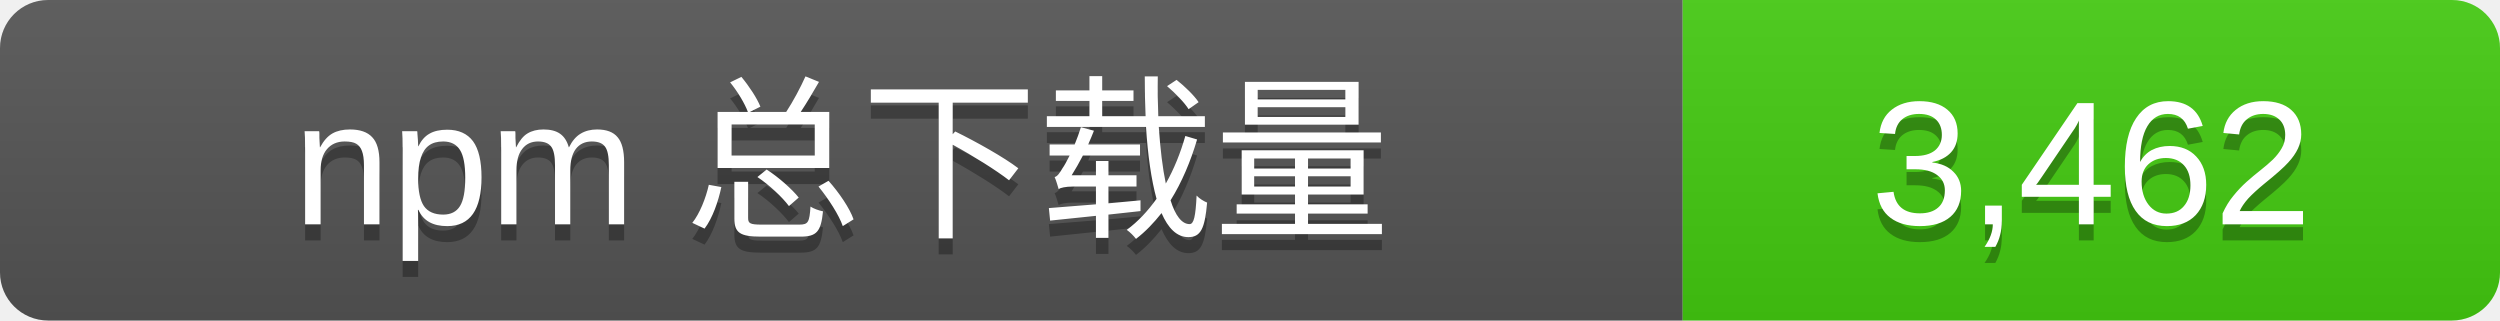
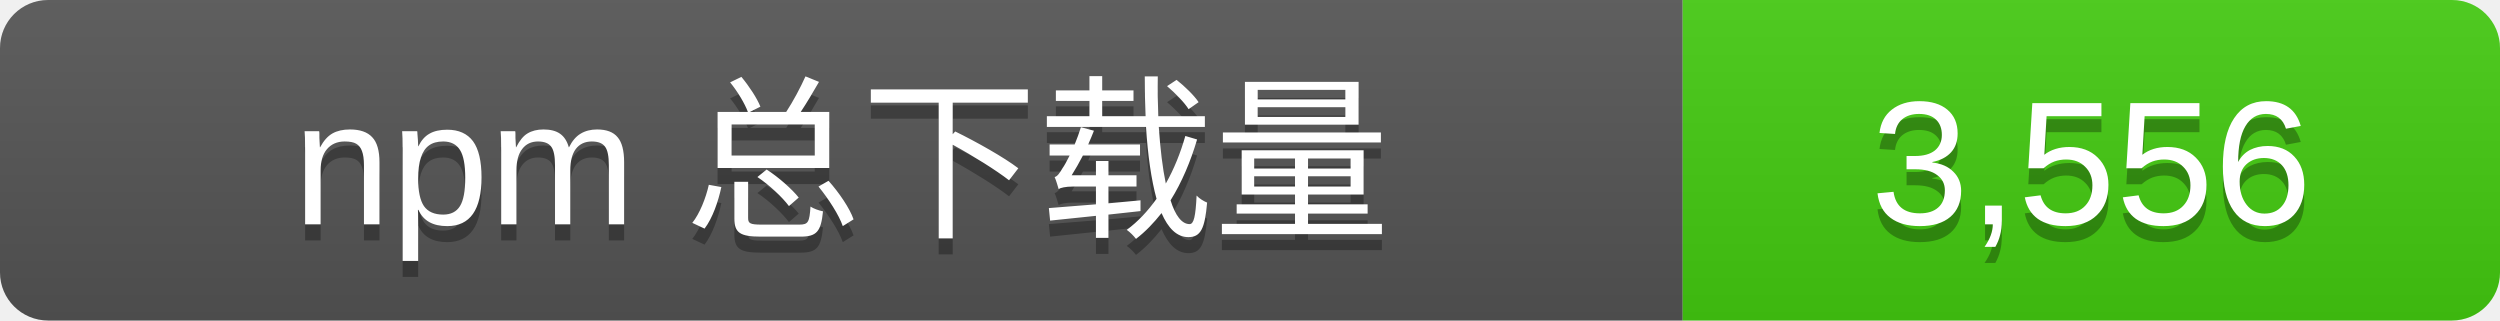
- <svg xmlns="http://www.w3.org/2000/svg" width="156" height="20" role="img" aria-label="npm 总下载量: 3,462">
+ <svg xmlns="http://www.w3.org/2000/svg" width="156" height="20" role="img" aria-label="npm 总下载量: 3,556">
  <linearGradient id="s" x2="0" y2="100%">
    <stop offset="0" stop-color="#bbb" stop-opacity=".1" />
    <stop offset="1" stop-opacity=".1" />
  </linearGradient>
  <clipPath id="r">
    <rect width="156" height="20" rx="3" />
  </clipPath>
  <g clip-path="url(#r)">
    <rect width="105" height="20" fill="#555" />
    <rect x="105" width="51" height="20" fill="#4c1" />
    <rect width="156" height="20" fill="url(#s)" />
  </g>
  <g fill="#fff" text-anchor="middle" font-family="Verdana,Arial,sans-serif" font-size="11">
    <text x="52.5" y="15" fill="#010101" fill-opacity=".3">npm 总下载量</text>
    <text x="52.5" y="14">npm 总下载量</text>
-     <text x="130.5" y="15" fill="#010101" fill-opacity=".3">3,462</text>
-     <text x="130.5" y="14">3,462</text>
+     <text x="130.5" y="15" fill="#010101" fill-opacity=".3">3,556</text>
+     <text x="130.5" y="14">3,556</text>
  </g>
</svg>
